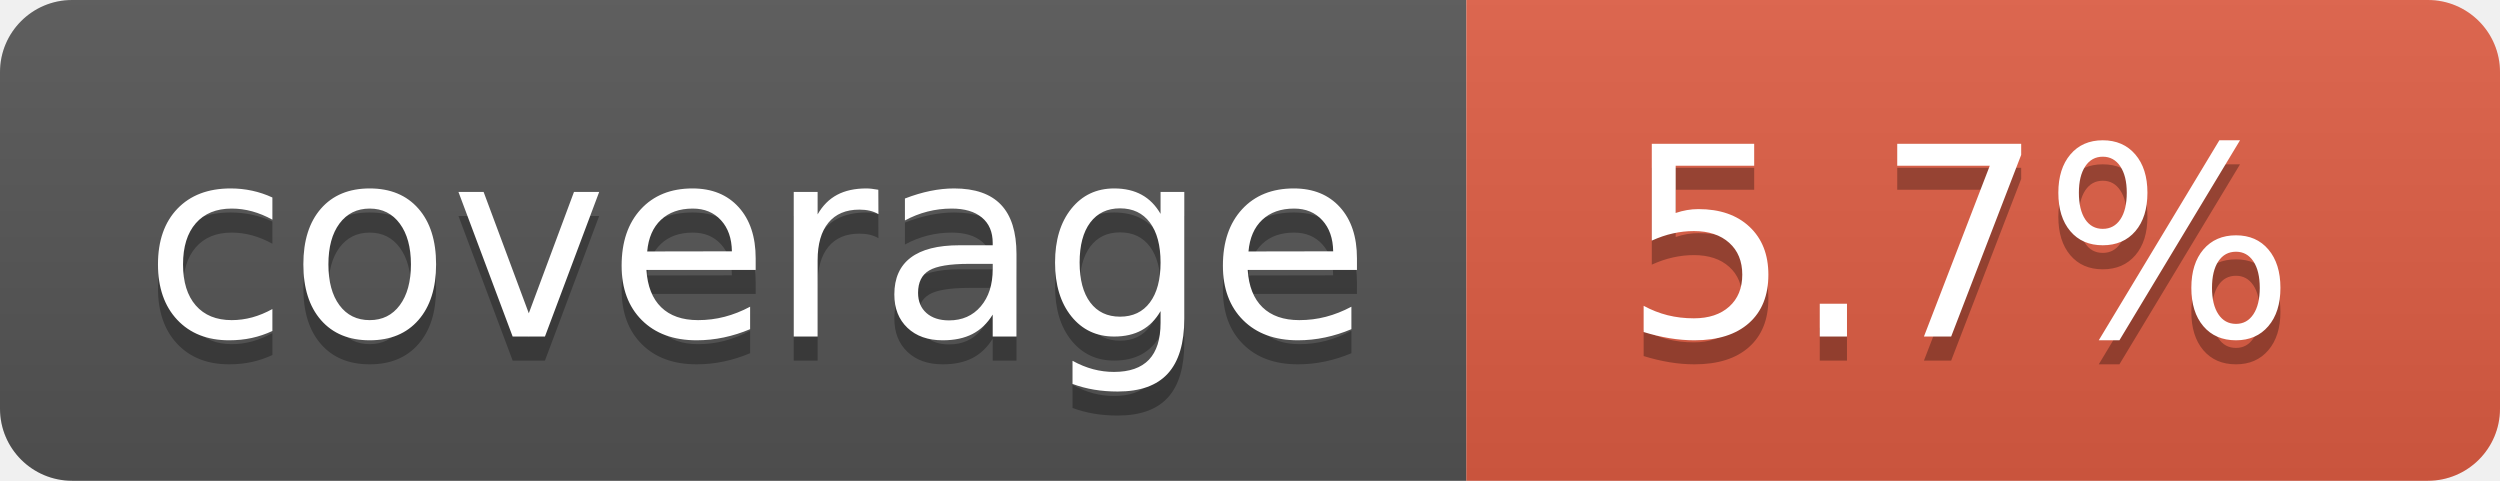
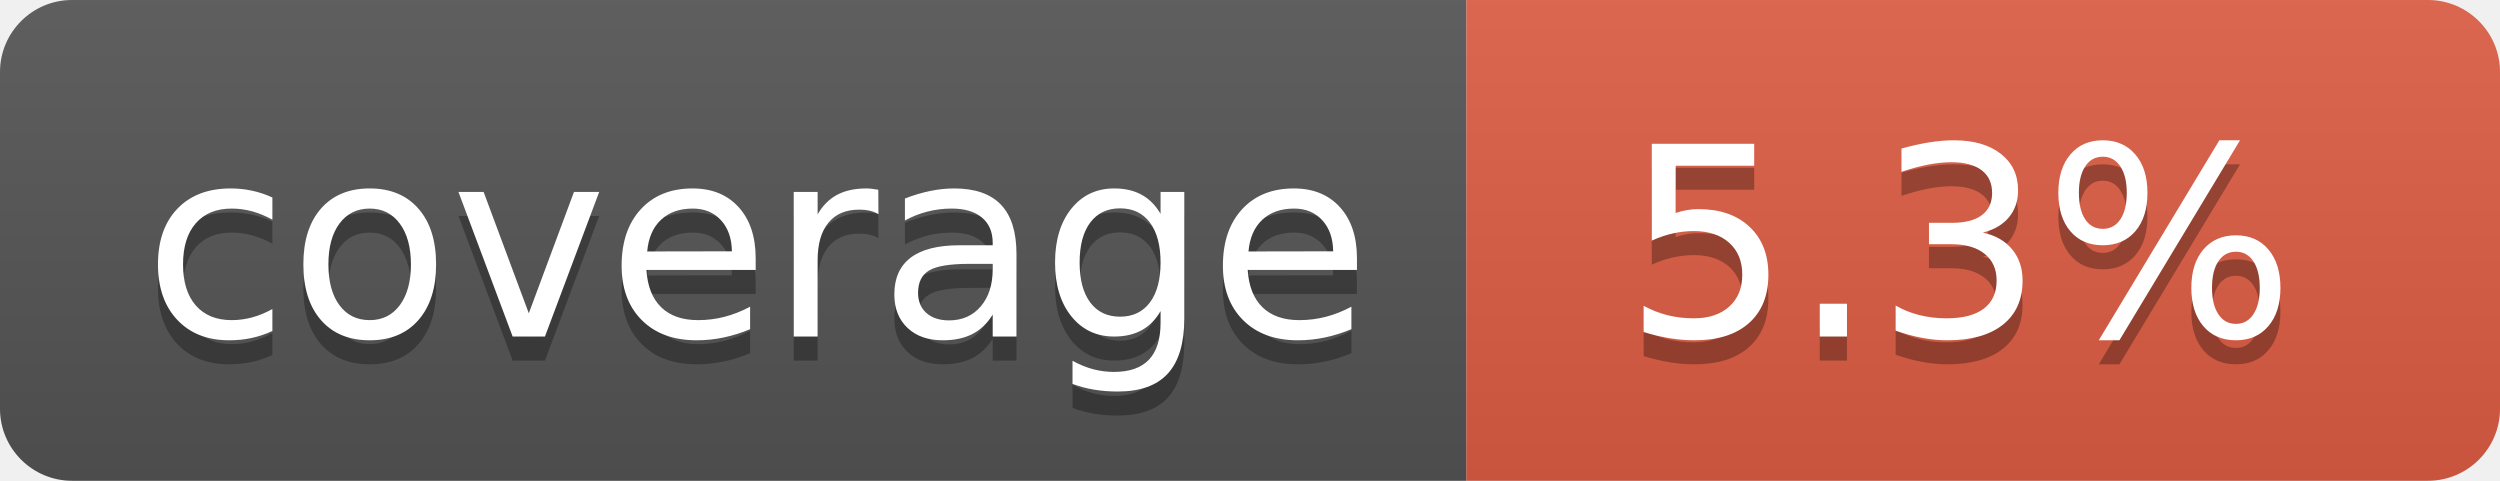
- <svg xmlns="http://www.w3.org/2000/svg" width="104" height="20" role="img" aria-label="coverage: 5.7%">
+ <svg xmlns="http://www.w3.org/2000/svg" width="104" height="20" role="img" aria-label="coverage: 5.3%">
  <linearGradient id="s" x2="0" y2="100%">
    <stop offset="0" stop-color="#bbb" stop-opacity=".1" />
    <stop offset="1" stop-opacity=".1" />
  </linearGradient>
  <clipPath id="r">
    <rect width="104" height="20" rx="3" fill="#fff" />
  </clipPath>
  <g clip-path="url(#r)">
    <rect width="61" height="20" fill="#555" />
    <rect x="61" width="43" height="20" fill="#e05d44" />
    <rect width="104" height="20" fill="url(#s)" />
  </g>
  <g fill="#fff" text-anchor="middle" font-family="Verdana,Geneva,DejaVu Sans,sans-serif" text-rendering="geometricPrecision" font-size="110">
    <text aria-hidden="true" x="315" y="150" fill="#010101" fill-opacity=".3" transform="scale(.1)" textLength="510">coverage</text>
    <text x="315" y="140" transform="scale(.1)" fill="#fff" textLength="510">coverage</text>
-     <text aria-hidden="true" x="815" y="150" fill="#010101" fill-opacity=".3" transform="scale(.1)" textLength="330">5.7%</text>
-     <text x="815" y="140" transform="scale(.1)" fill="#fff" textLength="330">5.7%</text>
+     <text aria-hidden="true" x="815" y="150" fill="#010101" fill-opacity=".3" transform="scale(.1)" textLength="330">5.3%</text>
+     <text x="815" y="140" transform="scale(.1)" fill="#fff" textLength="330">5.3%</text>
  </g>
</svg>
